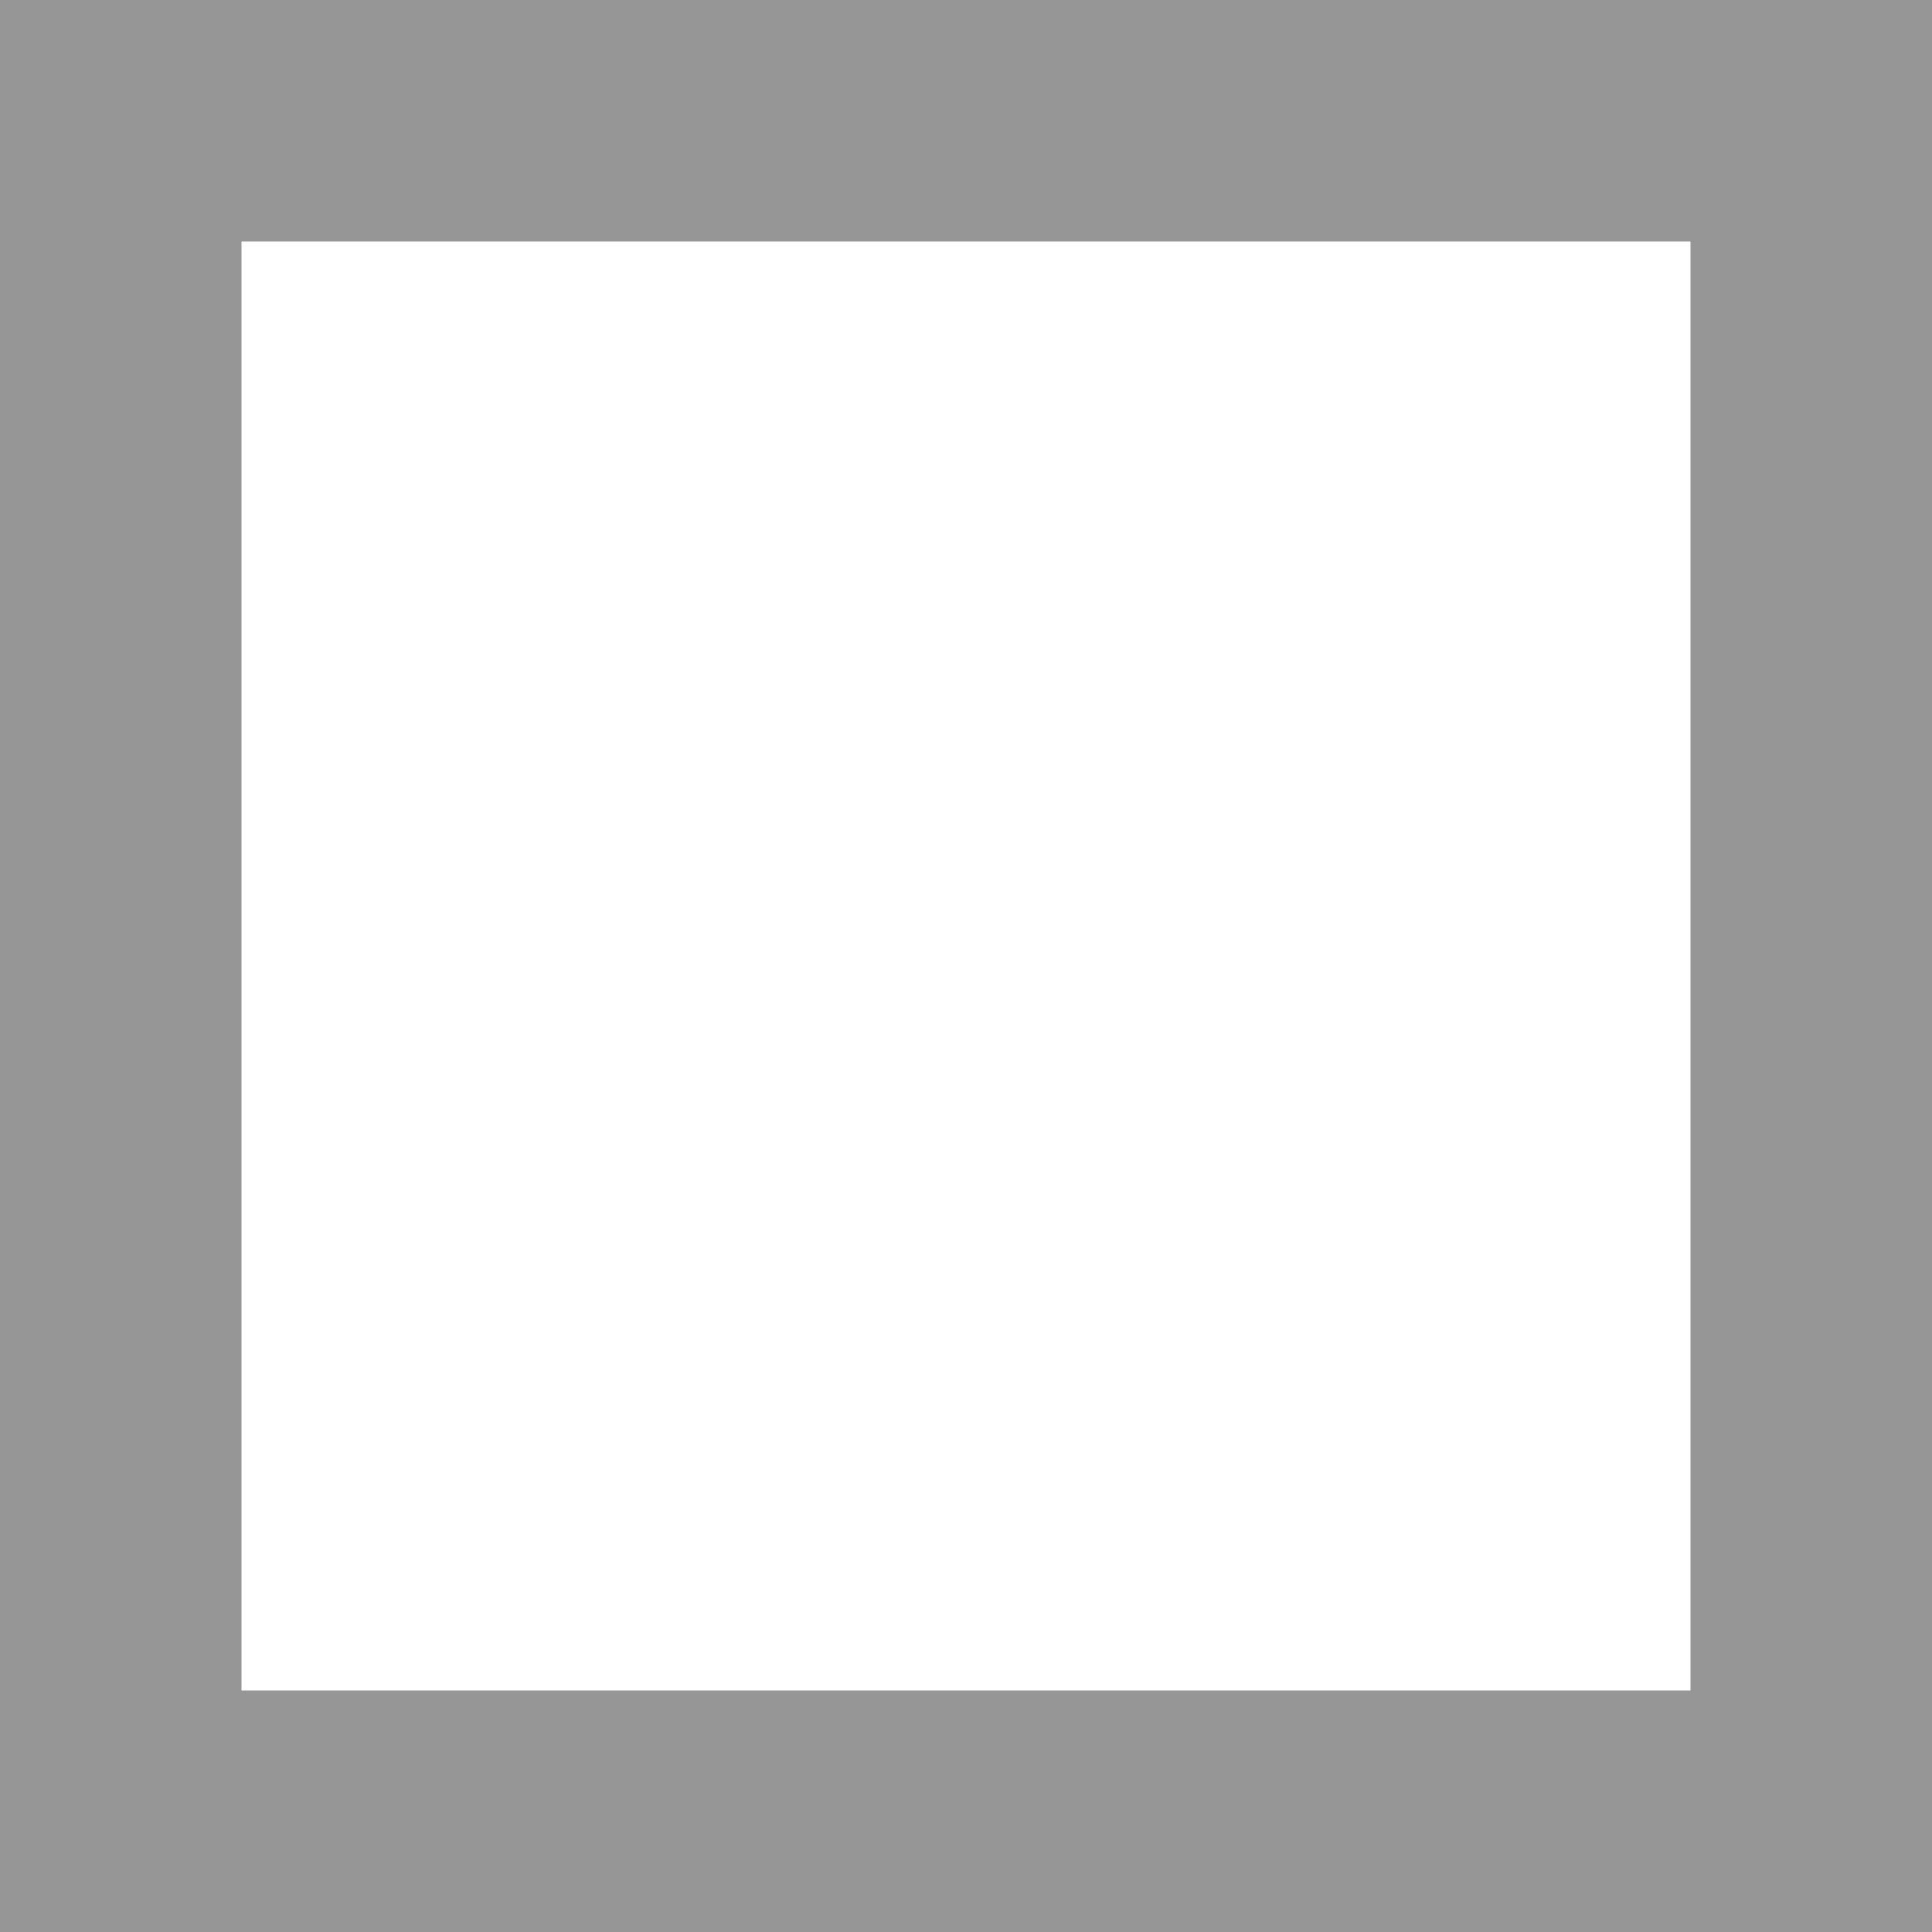
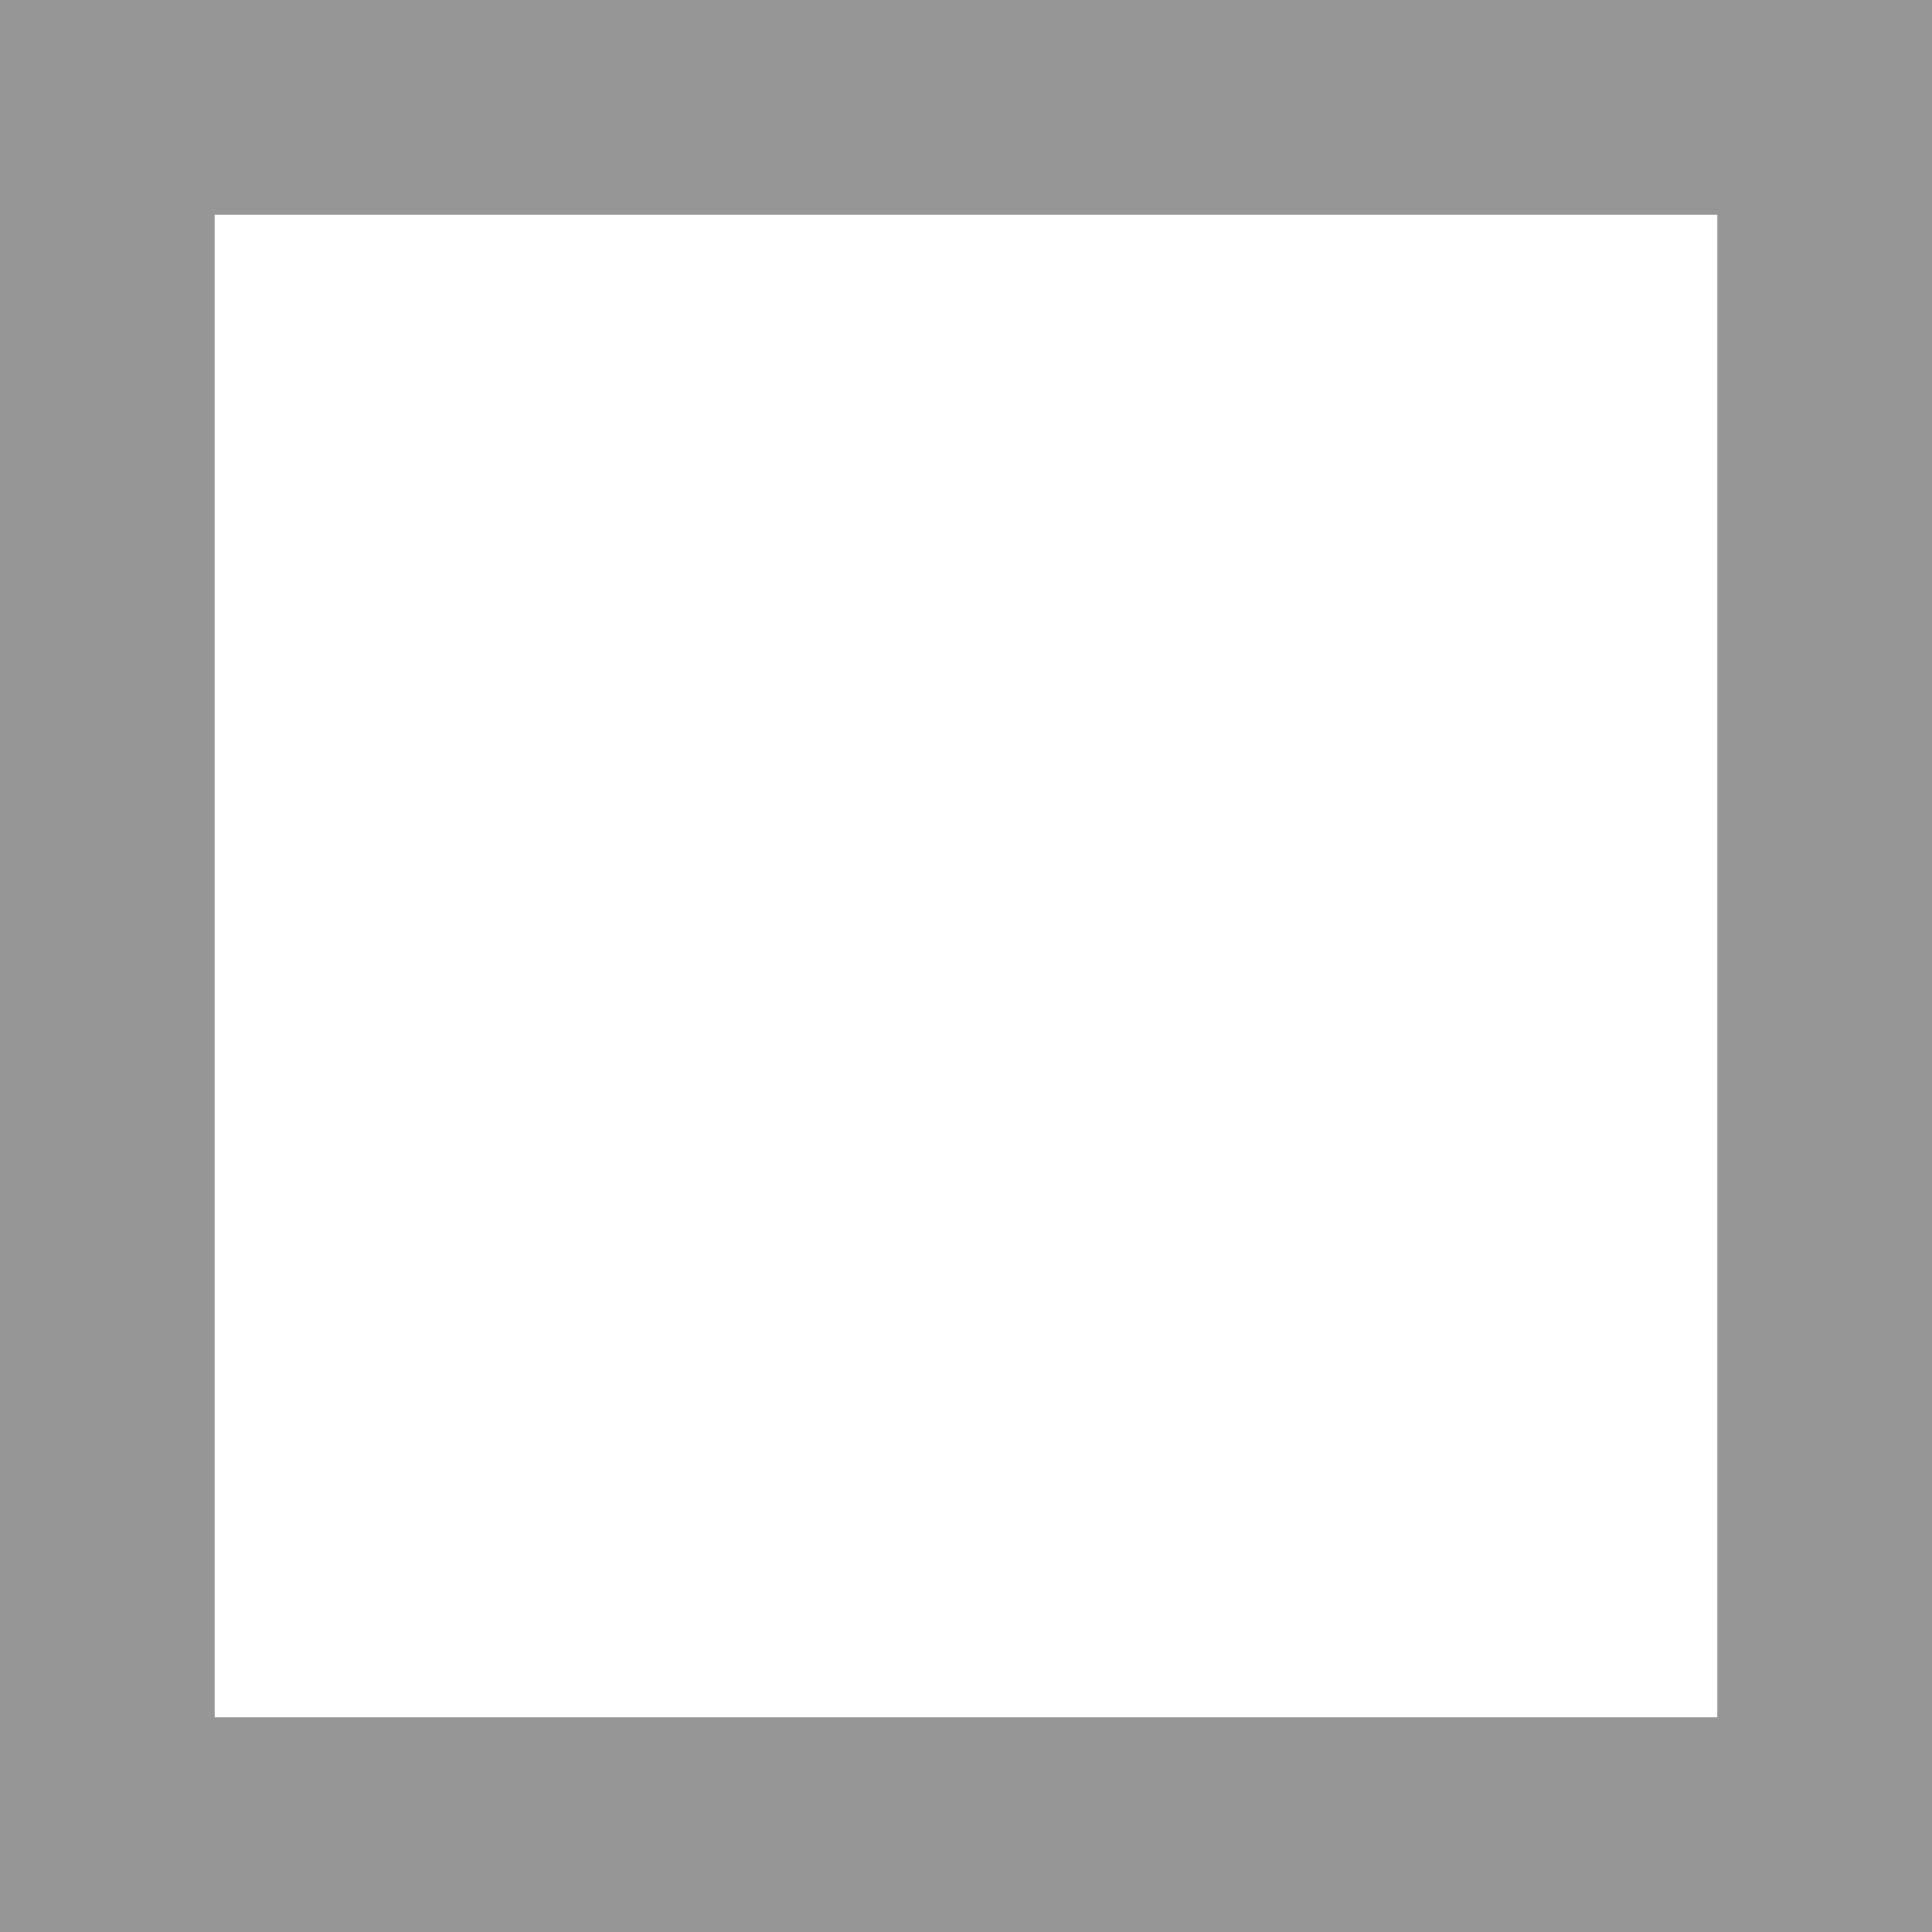
- <svg xmlns="http://www.w3.org/2000/svg" width="64" height="64">
+ <svg xmlns="http://www.w3.org/2000/svg">
  <g>
-     <path id="square" d="M0,0 L64,0 L64,64 L0,64 L0,0 Z" stroke-width="16" stroke="#969696" fill="none" />
+     <rect width="64" height="64" x="4" y="4" stroke-width="8" stroke="#969696" fill="none" />
  </g>
</svg>
